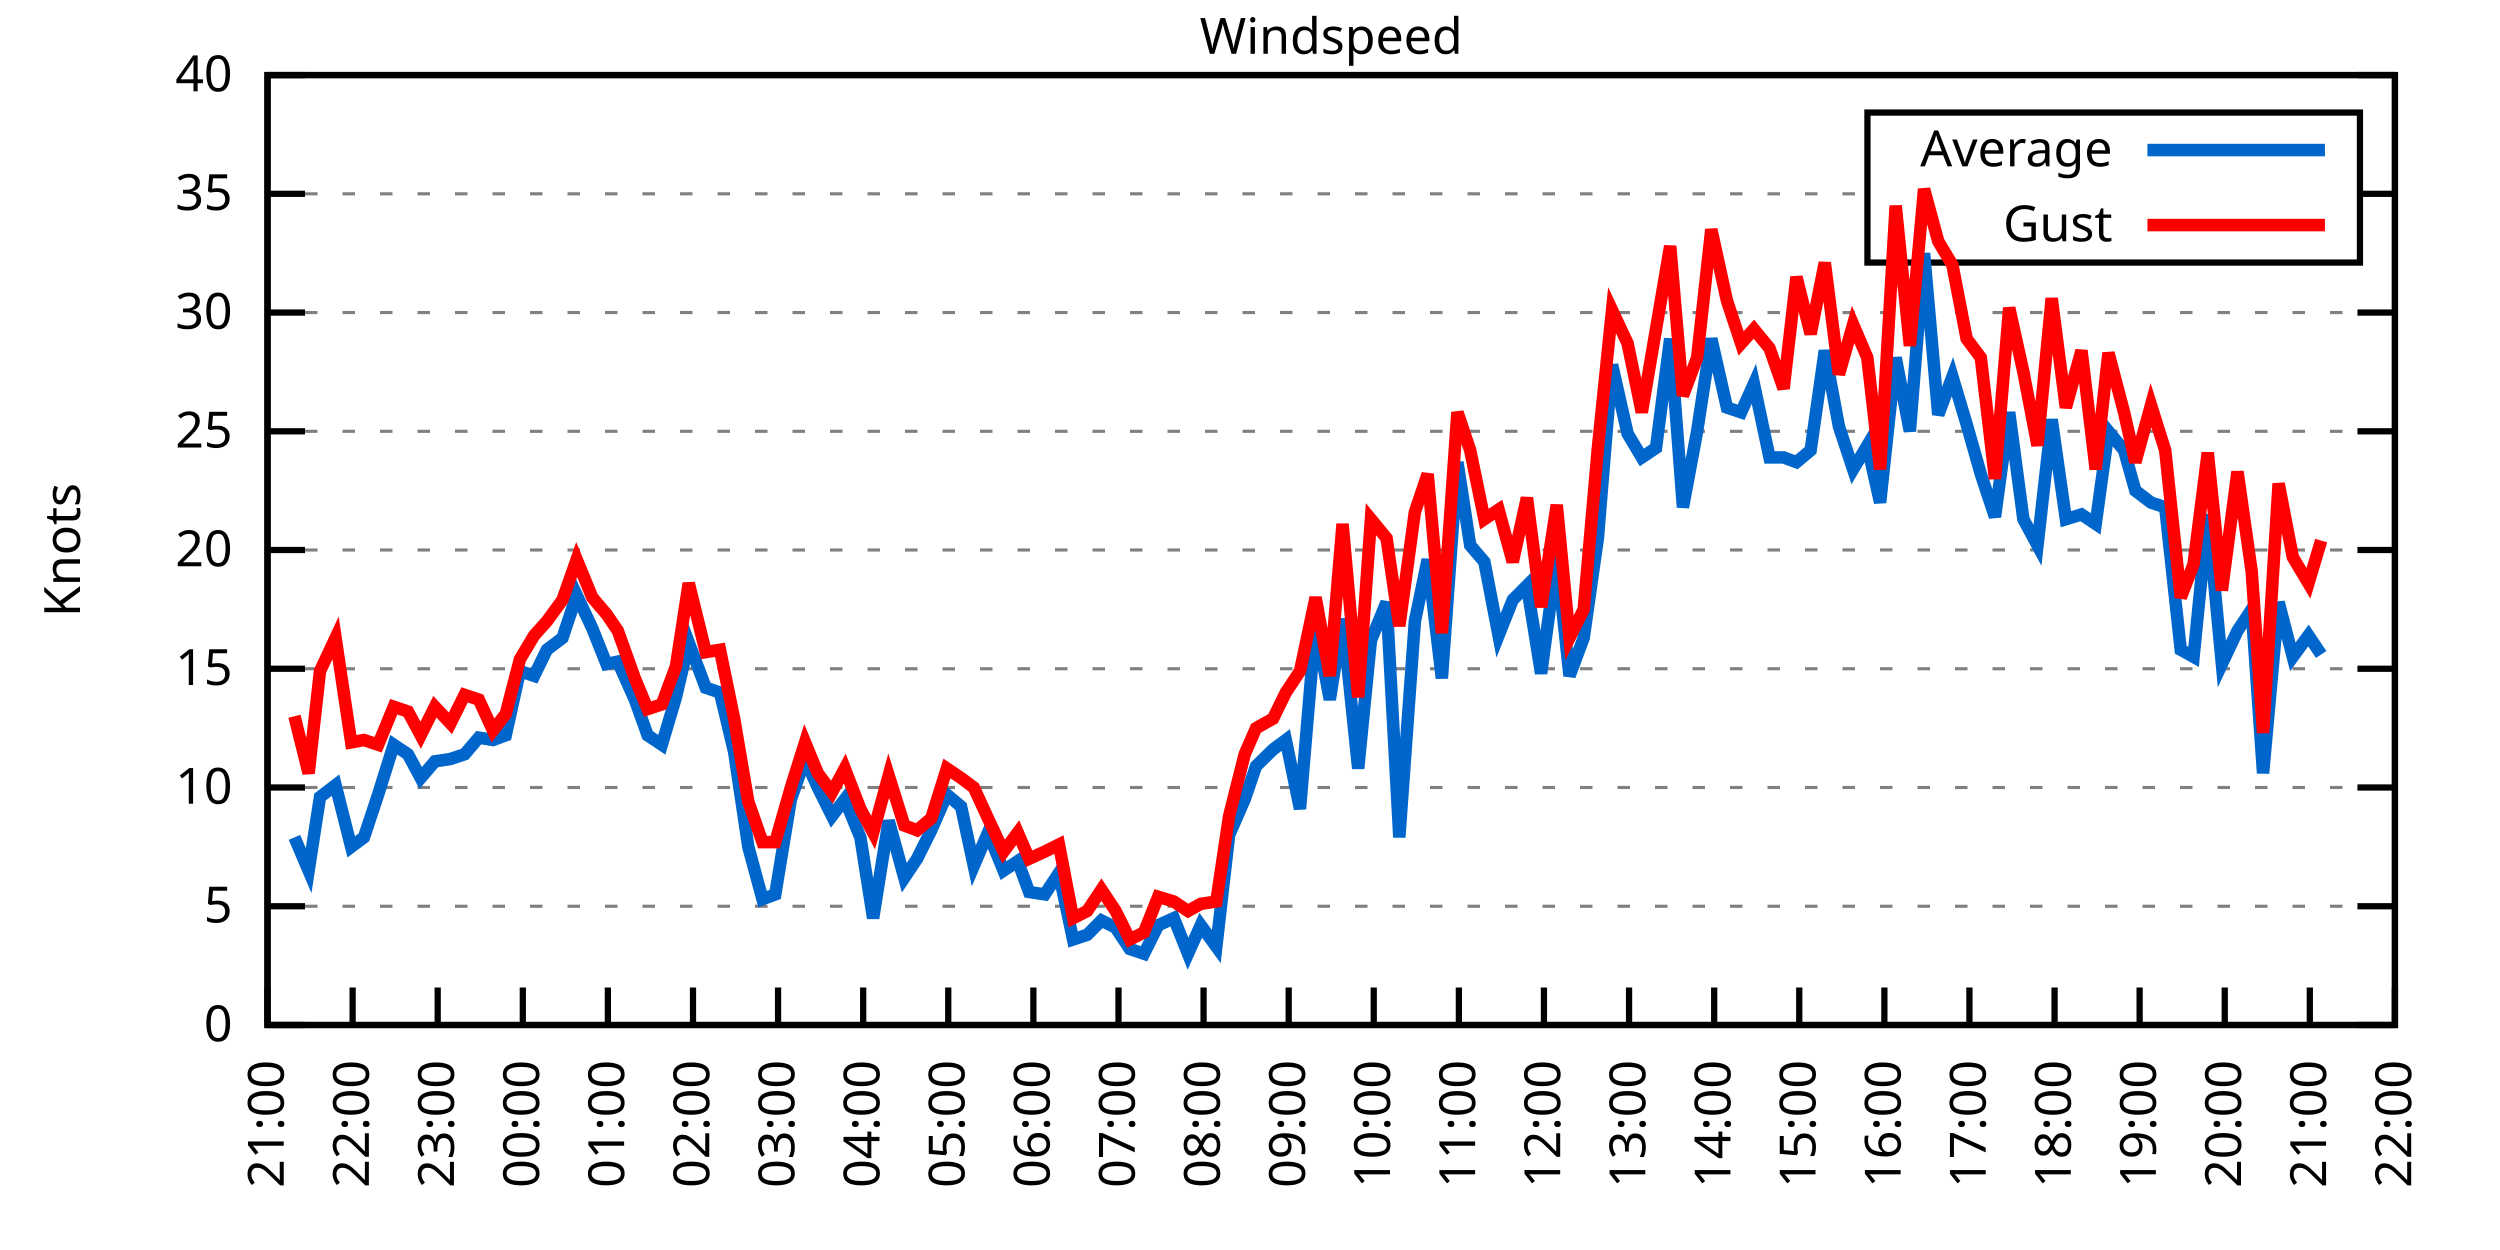
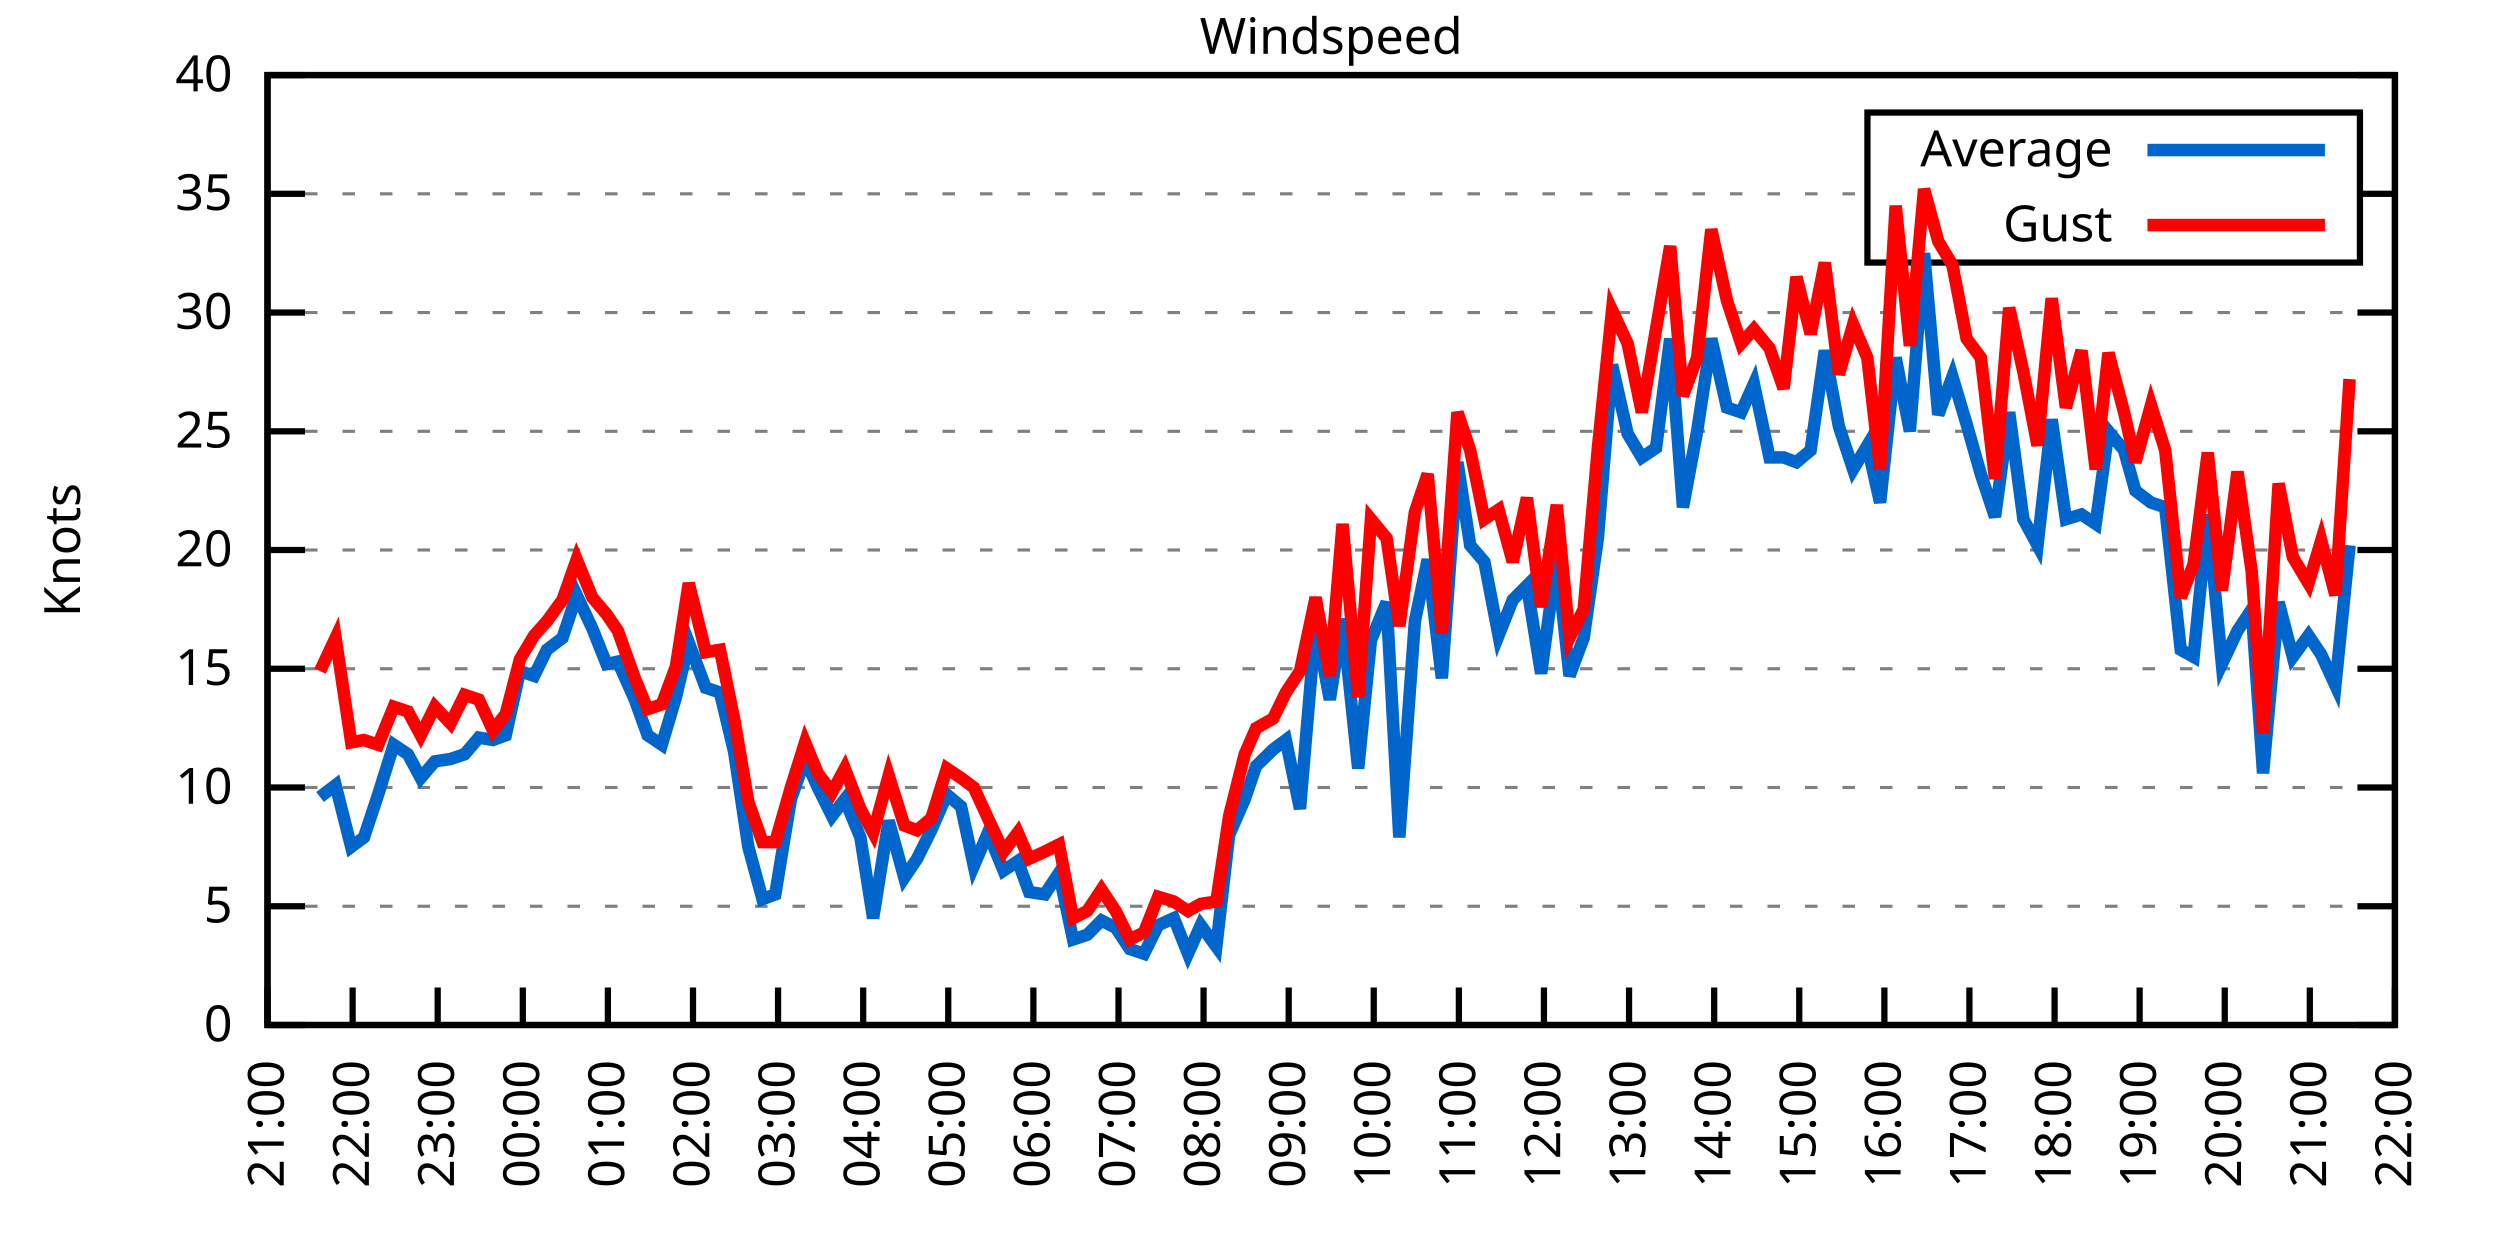
<svg xmlns="http://www.w3.org/2000/svg" xmlns:xlink="http://www.w3.org/1999/xlink" width="400" height="200" viewBox="0 0 400 200">
  <g id="gnuplot_canvas">
    <rect x="0" y="0" width="400" height="200" fill="none" />
    <defs>
      <circle id="gpDot" r="0.5" stroke-width="0.5" stroke="currentColor" />
      <path id="gpPt0" stroke-width="0.333" stroke="currentColor" d="M-1,0 h2 M0,-1 v2" />
      <path id="gpPt1" stroke-width="0.333" stroke="currentColor" d="M-1,-1 L1,1 M1,-1 L-1,1" />
      <path id="gpPt2" stroke-width="0.333" stroke="currentColor" d="M-1,0 L1,0 M0,-1 L0,1 M-1,-1 L1,1 M-1,1 L1,-1" />
      <rect id="gpPt3" stroke-width="0.333" stroke="currentColor" x="-1" y="-1" width="2" height="2" />
      <rect id="gpPt4" stroke-width="0.333" stroke="currentColor" fill="currentColor" x="-1" y="-1" width="2" height="2" />
      <circle id="gpPt5" stroke-width="0.333" stroke="currentColor" cx="0" cy="0" r="1" />
      <use xlink:href="#gpPt5" id="gpPt6" fill="currentColor" stroke="none" />
      <path id="gpPt7" stroke-width="0.333" stroke="currentColor" d="M0,-1.33 L-1.33,0.67 L1.33,0.67 z" />
      <use xlink:href="#gpPt7" id="gpPt8" fill="currentColor" stroke="none" />
      <use xlink:href="#gpPt7" id="gpPt9" stroke="currentColor" transform="rotate(180)" />
      <use xlink:href="#gpPt9" id="gpPt10" fill="currentColor" stroke="none" />
      <use xlink:href="#gpPt3" id="gpPt11" stroke="currentColor" transform="rotate(45)" />
      <use xlink:href="#gpPt11" id="gpPt12" fill="currentColor" stroke="none" />
      <path id="gpPt13" stroke-width="0.333" stroke="currentColor" d="M0,1.330 L1.265,0.411 L0.782,-1.067 L-0.782,-1.076 L-1.265,0.411 z" />
      <use xlink:href="#gpPt13" id="gpPt14" fill="currentColor" stroke="none" />
      <filter id="textbox" filterUnits="objectBoundingBox" x="0" y="0" height="1" width="1">
        <feFlood flood-color="white" flood-opacity="1" result="bgnd" />
        <feComposite in="SourceGraphic" in2="bgnd" operator="atop" />
      </filter>
      <filter id="greybox" filterUnits="objectBoundingBox" x="0" y="0" height="1" width="1">
        <feFlood flood-color="lightgrey" flood-opacity="1" result="grey" />
        <feComposite in="SourceGraphic" in2="grey" operator="atop" />
      </filter>
    </defs>
    <g fill="none" color="white" stroke="currentColor" stroke-width="1.00" stroke-linecap="butt" stroke-linejoin="miter">
</g>
    <g fill="none" color="black" stroke="currentColor" stroke-width="1.00" stroke-linecap="butt" stroke-linejoin="miter">
      <g stroke="none" shape-rendering="crispEdges">
        <polygon fill="rgb(255, 255, 255)" points="42.80,164.00 383.18,164.00 383.18,12.02 42.80,12.02 " />
      </g>
    </g>
    <g fill="none" color="black" stroke="currentColor" stroke-width="1.00" stroke-linecap="butt" stroke-linejoin="miter">
</g>
    <g fill="none" color="black" stroke="black" stroke-width="0.50" stroke-linecap="butt" stroke-linejoin="miter">
</g>
    <g fill="none" color="gray" stroke="currentColor" stroke-width="0.50" stroke-linecap="butt" stroke-linejoin="miter">
      <path stroke="gray" stroke-dasharray="2,4" class="gridline" d="M42.80,164.00 L383.19,164.00  " />
    </g>
    <g fill="none" color="gray" stroke="gray" stroke-width="1.00" stroke-linecap="butt" stroke-linejoin="miter">
</g>
    <g fill="none" color="black" stroke="currentColor" stroke-width="1.00" stroke-linecap="butt" stroke-linejoin="miter">
      <path stroke="black" d="M42.80,164.00 L48.80,164.00 M383.19,164.00 L377.19,164.00  " />
      <g transform="translate(37.20,166.60)" stroke="none" fill="black" font-family="Sans" font-size="8.00" text-anchor="end">
        <text>
          <tspan font-family="Sans"> 0</tspan>
        </text>
      </g>
    </g>
    <g fill="none" color="black" stroke="currentColor" stroke-width="1.00" stroke-linecap="butt" stroke-linejoin="miter">
</g>
    <g fill="none" color="black" stroke="black" stroke-width="0.50" stroke-linecap="butt" stroke-linejoin="miter">
</g>
    <g fill="none" color="gray" stroke="currentColor" stroke-width="0.50" stroke-linecap="butt" stroke-linejoin="miter">
      <path stroke="gray" stroke-dasharray="2,4" class="gridline" d="M42.80,145.00 L383.19,145.00  " />
    </g>
    <g fill="none" color="gray" stroke="gray" stroke-width="1.00" stroke-linecap="butt" stroke-linejoin="miter">
</g>
    <g fill="none" color="black" stroke="currentColor" stroke-width="1.00" stroke-linecap="butt" stroke-linejoin="miter">
      <path stroke="black" d="M42.80,145.00 L48.80,145.00 M383.19,145.00 L377.19,145.00  " />
      <g transform="translate(37.20,147.60)" stroke="none" fill="black" font-family="Sans" font-size="8.00" text-anchor="end">
        <text>
          <tspan font-family="Sans"> 5</tspan>
        </text>
      </g>
    </g>
    <g fill="none" color="black" stroke="currentColor" stroke-width="1.00" stroke-linecap="butt" stroke-linejoin="miter">
</g>
    <g fill="none" color="black" stroke="black" stroke-width="0.50" stroke-linecap="butt" stroke-linejoin="miter">
</g>
    <g fill="none" color="gray" stroke="currentColor" stroke-width="0.50" stroke-linecap="butt" stroke-linejoin="miter">
      <path stroke="gray" stroke-dasharray="2,4" class="gridline" d="M42.80,126.00 L383.19,126.00  " />
    </g>
    <g fill="none" color="gray" stroke="gray" stroke-width="1.00" stroke-linecap="butt" stroke-linejoin="miter">
</g>
    <g fill="none" color="black" stroke="currentColor" stroke-width="1.00" stroke-linecap="butt" stroke-linejoin="miter">
      <path stroke="black" d="M42.80,126.00 L48.80,126.00 M383.19,126.00 L377.19,126.00  " />
      <g transform="translate(37.20,128.60)" stroke="none" fill="black" font-family="Sans" font-size="8.00" text-anchor="end">
        <text>
          <tspan font-family="Sans"> 10</tspan>
        </text>
      </g>
    </g>
    <g fill="none" color="black" stroke="currentColor" stroke-width="1.00" stroke-linecap="butt" stroke-linejoin="miter">
</g>
    <g fill="none" color="black" stroke="black" stroke-width="0.50" stroke-linecap="butt" stroke-linejoin="miter">
</g>
    <g fill="none" color="gray" stroke="currentColor" stroke-width="0.50" stroke-linecap="butt" stroke-linejoin="miter">
      <path stroke="gray" stroke-dasharray="2,4" class="gridline" d="M42.80,107.00 L383.19,107.00  " />
    </g>
    <g fill="none" color="gray" stroke="gray" stroke-width="1.00" stroke-linecap="butt" stroke-linejoin="miter">
</g>
    <g fill="none" color="black" stroke="currentColor" stroke-width="1.00" stroke-linecap="butt" stroke-linejoin="miter">
      <path stroke="black" d="M42.80,107.00 L48.80,107.00 M383.19,107.00 L377.19,107.00  " />
      <g transform="translate(37.20,109.60)" stroke="none" fill="black" font-family="Sans" font-size="8.00" text-anchor="end">
        <text>
          <tspan font-family="Sans"> 15</tspan>
        </text>
      </g>
    </g>
    <g fill="none" color="black" stroke="currentColor" stroke-width="1.00" stroke-linecap="butt" stroke-linejoin="miter">
</g>
    <g fill="none" color="black" stroke="black" stroke-width="0.50" stroke-linecap="butt" stroke-linejoin="miter">
</g>
    <g fill="none" color="gray" stroke="currentColor" stroke-width="0.50" stroke-linecap="butt" stroke-linejoin="miter">
      <path stroke="gray" stroke-dasharray="2,4" class="gridline" d="M42.80,88.00 L383.19,88.00  " />
    </g>
    <g fill="none" color="gray" stroke="gray" stroke-width="1.00" stroke-linecap="butt" stroke-linejoin="miter">
</g>
    <g fill="none" color="black" stroke="currentColor" stroke-width="1.00" stroke-linecap="butt" stroke-linejoin="miter">
      <path stroke="black" d="M42.80,88.00 L48.80,88.00 M383.19,88.00 L377.19,88.00  " />
      <g transform="translate(37.20,90.60)" stroke="none" fill="black" font-family="Sans" font-size="8.00" text-anchor="end">
        <text>
          <tspan font-family="Sans"> 20</tspan>
        </text>
      </g>
    </g>
    <g fill="none" color="black" stroke="currentColor" stroke-width="1.00" stroke-linecap="butt" stroke-linejoin="miter">
</g>
    <g fill="none" color="black" stroke="black" stroke-width="0.50" stroke-linecap="butt" stroke-linejoin="miter">
</g>
    <g fill="none" color="gray" stroke="currentColor" stroke-width="0.50" stroke-linecap="butt" stroke-linejoin="miter">
      <path stroke="gray" stroke-dasharray="2,4" class="gridline" d="M42.80,69.01 L383.19,69.01  " />
    </g>
    <g fill="none" color="gray" stroke="gray" stroke-width="1.00" stroke-linecap="butt" stroke-linejoin="miter">
</g>
    <g fill="none" color="black" stroke="currentColor" stroke-width="1.00" stroke-linecap="butt" stroke-linejoin="miter">
      <path stroke="black" d="M42.80,69.01 L48.80,69.01 M383.19,69.01 L377.19,69.01  " />
      <g transform="translate(37.20,71.61)" stroke="none" fill="black" font-family="Sans" font-size="8.00" text-anchor="end">
        <text>
          <tspan font-family="Sans"> 25</tspan>
        </text>
      </g>
    </g>
    <g fill="none" color="black" stroke="currentColor" stroke-width="1.00" stroke-linecap="butt" stroke-linejoin="miter">
</g>
    <g fill="none" color="black" stroke="black" stroke-width="0.50" stroke-linecap="butt" stroke-linejoin="miter">
</g>
    <g fill="none" color="gray" stroke="currentColor" stroke-width="0.50" stroke-linecap="butt" stroke-linejoin="miter">
      <path stroke="gray" stroke-dasharray="2,4" class="gridline" d="M42.80,50.01 L383.19,50.01  " />
    </g>
    <g fill="none" color="gray" stroke="gray" stroke-width="1.00" stroke-linecap="butt" stroke-linejoin="miter">
</g>
    <g fill="none" color="black" stroke="currentColor" stroke-width="1.00" stroke-linecap="butt" stroke-linejoin="miter">
      <path stroke="black" d="M42.80,50.01 L48.80,50.01 M383.19,50.01 L377.19,50.01  " />
      <g transform="translate(37.20,52.61)" stroke="none" fill="black" font-family="Sans" font-size="8.00" text-anchor="end">
        <text>
          <tspan font-family="Sans"> 30</tspan>
        </text>
      </g>
    </g>
    <g fill="none" color="black" stroke="currentColor" stroke-width="1.00" stroke-linecap="butt" stroke-linejoin="miter">
</g>
    <g fill="none" color="black" stroke="black" stroke-width="0.50" stroke-linecap="butt" stroke-linejoin="miter">
</g>
    <g fill="none" color="gray" stroke="currentColor" stroke-width="0.50" stroke-linecap="butt" stroke-linejoin="miter">
      <path stroke="gray" stroke-dasharray="2,4" class="gridline" d="M42.80,31.01 L298.79,31.01 M377.59,31.01 L383.19,31.01  " />
    </g>
    <g fill="none" color="gray" stroke="gray" stroke-width="1.00" stroke-linecap="butt" stroke-linejoin="miter">
</g>
    <g fill="none" color="black" stroke="currentColor" stroke-width="1.00" stroke-linecap="butt" stroke-linejoin="miter">
      <path stroke="black" d="M42.80,31.01 L48.80,31.01 M383.19,31.01 L377.19,31.01  " />
      <g transform="translate(37.20,33.61)" stroke="none" fill="black" font-family="Sans" font-size="8.00" text-anchor="end">
        <text>
          <tspan font-family="Sans"> 35</tspan>
        </text>
      </g>
    </g>
    <g fill="none" color="black" stroke="currentColor" stroke-width="1.00" stroke-linecap="butt" stroke-linejoin="miter">
</g>
    <g fill="none" color="black" stroke="black" stroke-width="0.50" stroke-linecap="butt" stroke-linejoin="miter">
</g>
    <g fill="none" color="gray" stroke="currentColor" stroke-width="0.50" stroke-linecap="butt" stroke-linejoin="miter">
      <path stroke="gray" stroke-dasharray="2,4" class="gridline" d="M42.80,12.01 L383.19,12.01  " />
    </g>
    <g fill="none" color="gray" stroke="gray" stroke-width="1.00" stroke-linecap="butt" stroke-linejoin="miter">
</g>
    <g fill="none" color="black" stroke="currentColor" stroke-width="1.00" stroke-linecap="butt" stroke-linejoin="miter">
      <path stroke="black" d="M42.80,12.01 L48.80,12.01 M383.19,12.01 L377.19,12.01  " />
      <g transform="translate(37.20,14.61)" stroke="none" fill="black" font-family="Sans" font-size="8.00" text-anchor="end">
        <text>
          <tspan font-family="Sans"> 40</tspan>
        </text>
      </g>
    </g>
    <g fill="none" color="black" stroke="currentColor" stroke-width="1.00" stroke-linecap="butt" stroke-linejoin="miter">
      <path stroke="black" d="M42.80,164.00 L42.80,158.00  " />
      <g transform="translate(45.40,169.60) rotate(270.00)" stroke="none" fill="black" font-family="Sans" font-size="8.00" text-anchor="end">
        <text>
          <tspan font-family="Sans">21:00</tspan>
        </text>
      </g>
    </g>
    <g fill="none" color="black" stroke="currentColor" stroke-width="1.00" stroke-linecap="butt" stroke-linejoin="miter">
      <path stroke="black" d="M56.42,164.00 L56.42,158.00  " />
      <g transform="translate(59.02,169.60) rotate(270.00)" stroke="none" fill="black" font-family="Sans" font-size="8.00" text-anchor="end">
        <text>
          <tspan font-family="Sans">22:00</tspan>
        </text>
      </g>
    </g>
    <g fill="none" color="black" stroke="currentColor" stroke-width="1.00" stroke-linecap="butt" stroke-linejoin="miter">
      <path stroke="black" d="M70.03,164.00 L70.03,158.00  " />
      <g transform="translate(72.63,169.60) rotate(270.00)" stroke="none" fill="black" font-family="Sans" font-size="8.00" text-anchor="end">
        <text>
          <tspan font-family="Sans">23:00</tspan>
        </text>
      </g>
    </g>
    <g fill="none" color="black" stroke="currentColor" stroke-width="1.00" stroke-linecap="butt" stroke-linejoin="miter">
      <path stroke="black" d="M83.65,164.00 L83.65,158.00  " />
      <g transform="translate(86.25,169.60) rotate(270.00)" stroke="none" fill="black" font-family="Sans" font-size="8.00" text-anchor="end">
        <text>
          <tspan font-family="Sans">00:00</tspan>
        </text>
      </g>
    </g>
    <g fill="none" color="black" stroke="currentColor" stroke-width="1.00" stroke-linecap="butt" stroke-linejoin="miter">
      <path stroke="black" d="M97.26,164.00 L97.26,158.00  " />
      <g transform="translate(99.86,169.60) rotate(270.00)" stroke="none" fill="black" font-family="Sans" font-size="8.00" text-anchor="end">
        <text>
          <tspan font-family="Sans">01:00</tspan>
        </text>
      </g>
    </g>
    <g fill="none" color="black" stroke="currentColor" stroke-width="1.00" stroke-linecap="butt" stroke-linejoin="miter">
      <path stroke="black" d="M110.88,164.00 L110.88,158.00  " />
      <g transform="translate(113.48,169.60) rotate(270.00)" stroke="none" fill="black" font-family="Sans" font-size="8.00" text-anchor="end">
        <text>
          <tspan font-family="Sans">02:00</tspan>
        </text>
      </g>
    </g>
    <g fill="none" color="black" stroke="currentColor" stroke-width="1.00" stroke-linecap="butt" stroke-linejoin="miter">
      <path stroke="black" d="M124.49,164.00 L124.49,158.00  " />
      <g transform="translate(127.09,169.60) rotate(270.00)" stroke="none" fill="black" font-family="Sans" font-size="8.00" text-anchor="end">
        <text>
          <tspan font-family="Sans">03:00</tspan>
        </text>
      </g>
    </g>
    <g fill="none" color="black" stroke="currentColor" stroke-width="1.00" stroke-linecap="butt" stroke-linejoin="miter">
      <path stroke="black" d="M138.11,164.00 L138.11,158.00  " />
      <g transform="translate(140.71,169.60) rotate(270.00)" stroke="none" fill="black" font-family="Sans" font-size="8.00" text-anchor="end">
        <text>
          <tspan font-family="Sans">04:00</tspan>
        </text>
      </g>
    </g>
    <g fill="none" color="black" stroke="currentColor" stroke-width="1.00" stroke-linecap="butt" stroke-linejoin="miter">
      <path stroke="black" d="M151.72,164.00 L151.72,158.00  " />
      <g transform="translate(154.32,169.60) rotate(270.00)" stroke="none" fill="black" font-family="Sans" font-size="8.00" text-anchor="end">
        <text>
          <tspan font-family="Sans">05:00</tspan>
        </text>
      </g>
    </g>
    <g fill="none" color="black" stroke="currentColor" stroke-width="1.00" stroke-linecap="butt" stroke-linejoin="miter">
      <path stroke="black" d="M165.34,164.00 L165.34,158.00  " />
      <g transform="translate(167.94,169.60) rotate(270.00)" stroke="none" fill="black" font-family="Sans" font-size="8.00" text-anchor="end">
        <text>
          <tspan font-family="Sans">06:00</tspan>
        </text>
      </g>
    </g>
    <g fill="none" color="black" stroke="currentColor" stroke-width="1.00" stroke-linecap="butt" stroke-linejoin="miter">
      <path stroke="black" d="M178.96,164.00 L178.96,158.00  " />
      <g transform="translate(181.56,169.60) rotate(270.00)" stroke="none" fill="black" font-family="Sans" font-size="8.00" text-anchor="end">
        <text>
          <tspan font-family="Sans">07:00</tspan>
        </text>
      </g>
    </g>
    <g fill="none" color="black" stroke="currentColor" stroke-width="1.00" stroke-linecap="butt" stroke-linejoin="miter">
      <path stroke="black" d="M192.57,164.00 L192.57,158.00  " />
      <g transform="translate(195.17,169.60) rotate(270.00)" stroke="none" fill="black" font-family="Sans" font-size="8.00" text-anchor="end">
        <text>
          <tspan font-family="Sans">08:00</tspan>
        </text>
      </g>
    </g>
    <g fill="none" color="black" stroke="currentColor" stroke-width="1.00" stroke-linecap="butt" stroke-linejoin="miter">
      <path stroke="black" d="M206.19,164.00 L206.19,158.00  " />
      <g transform="translate(208.79,169.60) rotate(270.00)" stroke="none" fill="black" font-family="Sans" font-size="8.00" text-anchor="end">
        <text>
          <tspan font-family="Sans">09:00</tspan>
        </text>
      </g>
    </g>
    <g fill="none" color="black" stroke="currentColor" stroke-width="1.00" stroke-linecap="butt" stroke-linejoin="miter">
      <path stroke="black" d="M219.80,164.00 L219.80,158.00  " />
      <g transform="translate(222.40,169.60) rotate(270.00)" stroke="none" fill="black" font-family="Sans" font-size="8.00" text-anchor="end">
        <text>
          <tspan font-family="Sans">10:00</tspan>
        </text>
      </g>
    </g>
    <g fill="none" color="black" stroke="currentColor" stroke-width="1.00" stroke-linecap="butt" stroke-linejoin="miter">
      <path stroke="black" d="M233.42,164.00 L233.42,158.00  " />
      <g transform="translate(236.02,169.60) rotate(270.00)" stroke="none" fill="black" font-family="Sans" font-size="8.00" text-anchor="end">
        <text>
          <tspan font-family="Sans">11:00</tspan>
        </text>
      </g>
    </g>
    <g fill="none" color="black" stroke="currentColor" stroke-width="1.00" stroke-linecap="butt" stroke-linejoin="miter">
      <path stroke="black" d="M247.03,164.00 L247.03,158.00  " />
      <g transform="translate(249.63,169.60) rotate(270.00)" stroke="none" fill="black" font-family="Sans" font-size="8.00" text-anchor="end">
        <text>
          <tspan font-family="Sans">12:00</tspan>
        </text>
      </g>
    </g>
    <g fill="none" color="black" stroke="currentColor" stroke-width="1.00" stroke-linecap="butt" stroke-linejoin="miter">
      <path stroke="black" d="M260.65,164.00 L260.65,158.00  " />
      <g transform="translate(263.25,169.60) rotate(270.00)" stroke="none" fill="black" font-family="Sans" font-size="8.00" text-anchor="end">
        <text>
          <tspan font-family="Sans">13:00</tspan>
        </text>
      </g>
    </g>
    <g fill="none" color="black" stroke="currentColor" stroke-width="1.00" stroke-linecap="butt" stroke-linejoin="miter">
      <path stroke="black" d="M274.27,164.00 L274.27,158.00  " />
      <g transform="translate(276.87,169.60) rotate(270.00)" stroke="none" fill="black" font-family="Sans" font-size="8.00" text-anchor="end">
        <text>
          <tspan font-family="Sans">14:00</tspan>
        </text>
      </g>
    </g>
    <g fill="none" color="black" stroke="currentColor" stroke-width="1.00" stroke-linecap="butt" stroke-linejoin="miter">
      <path stroke="black" d="M287.88,164.00 L287.88,158.00  " />
      <g transform="translate(290.48,169.60) rotate(270.00)" stroke="none" fill="black" font-family="Sans" font-size="8.00" text-anchor="end">
        <text>
          <tspan font-family="Sans">15:00</tspan>
        </text>
      </g>
    </g>
    <g fill="none" color="black" stroke="currentColor" stroke-width="1.00" stroke-linecap="butt" stroke-linejoin="miter">
      <path stroke="black" d="M301.50,164.00 L301.50,158.00  " />
      <g transform="translate(304.10,169.60) rotate(270.00)" stroke="none" fill="black" font-family="Sans" font-size="8.00" text-anchor="end">
        <text>
          <tspan font-family="Sans">16:00</tspan>
        </text>
      </g>
    </g>
    <g fill="none" color="black" stroke="currentColor" stroke-width="1.00" stroke-linecap="butt" stroke-linejoin="miter">
      <path stroke="black" d="M315.11,164.00 L315.11,158.00  " />
      <g transform="translate(317.71,169.60) rotate(270.00)" stroke="none" fill="black" font-family="Sans" font-size="8.00" text-anchor="end">
        <text>
          <tspan font-family="Sans">17:00</tspan>
        </text>
      </g>
    </g>
    <g fill="none" color="black" stroke="currentColor" stroke-width="1.00" stroke-linecap="butt" stroke-linejoin="miter">
      <path stroke="black" d="M328.73,164.00 L328.73,158.00  " />
      <g transform="translate(331.33,169.60) rotate(270.00)" stroke="none" fill="black" font-family="Sans" font-size="8.00" text-anchor="end">
        <text>
          <tspan font-family="Sans">18:00</tspan>
        </text>
      </g>
    </g>
    <g fill="none" color="black" stroke="currentColor" stroke-width="1.00" stroke-linecap="butt" stroke-linejoin="miter">
      <path stroke="black" d="M342.34,164.00 L342.34,158.00  " />
      <g transform="translate(344.94,169.60) rotate(270.00)" stroke="none" fill="black" font-family="Sans" font-size="8.00" text-anchor="end">
        <text>
          <tspan font-family="Sans">19:00</tspan>
        </text>
      </g>
    </g>
    <g fill="none" color="black" stroke="currentColor" stroke-width="1.00" stroke-linecap="butt" stroke-linejoin="miter">
      <path stroke="black" d="M355.96,164.00 L355.96,158.00  " />
      <g transform="translate(358.56,169.60) rotate(270.00)" stroke="none" fill="black" font-family="Sans" font-size="8.00" text-anchor="end">
        <text>
          <tspan font-family="Sans">20:00</tspan>
        </text>
      </g>
    </g>
    <g fill="none" color="black" stroke="currentColor" stroke-width="1.00" stroke-linecap="butt" stroke-linejoin="miter">
      <path stroke="black" d="M369.57,164.00 L369.57,158.00  " />
      <g transform="translate(372.17,169.60) rotate(270.00)" stroke="none" fill="black" font-family="Sans" font-size="8.00" text-anchor="end">
        <text>
          <tspan font-family="Sans">21:00</tspan>
        </text>
      </g>
    </g>
    <g fill="none" color="black" stroke="currentColor" stroke-width="1.00" stroke-linecap="butt" stroke-linejoin="miter">
      <path stroke="black" d="M383.19,164.00 L383.19,158.00  " />
      <g transform="translate(385.79,169.60) rotate(270.00)" stroke="none" fill="black" font-family="Sans" font-size="8.00" text-anchor="end">
        <text>
          <tspan font-family="Sans">22:00</tspan>
        </text>
      </g>
    </g>
    <g fill="none" color="black" stroke="currentColor" stroke-width="1.00" stroke-linecap="butt" stroke-linejoin="miter">
</g>
    <g fill="none" color="black" stroke="currentColor" stroke-width="1.00" stroke-linecap="butt" stroke-linejoin="miter">
      <path stroke="black" d="M42.80,12.01 L42.80,164.00 L383.19,164.00 L383.19,12.01 L42.80,12.01 Z  " />
    </g>
    <g fill="none" color="black" stroke="currentColor" stroke-width="1.00" stroke-linecap="butt" stroke-linejoin="miter">
</g>
    <g fill="none" color="black" stroke="currentColor" stroke-width="1.00" stroke-linecap="butt" stroke-linejoin="miter">
      <path stroke="black" d="M298.79,42.01 L298.79,18.01 L377.59,18.01 L377.59,42.01 L298.79,42.01 Z  " />
    </g>
    <g id="Windspeed_plot_1">
      <g fill="none" color="white" stroke="black" stroke-width="2.00" stroke-linecap="butt" stroke-linejoin="miter">
</g>
      <g fill="none" color="black" stroke="currentColor" stroke-width="2.00" stroke-linecap="butt" stroke-linejoin="miter">
        <g transform="translate(337.99,26.61)" stroke="none" fill="black" font-family="Sans" font-size="8.00" text-anchor="end">
          <text>
            <tspan font-family="Sans">Average</tspan>
          </text>
        </g>
      </g>
      <g fill="none" color="black" stroke="currentColor" stroke-width="2.00" stroke-linecap="butt" stroke-linejoin="miter">
-         <path stroke="rgb(  0, 102, 204)" d="M343.59,24.01 L371.99,24.01 M47.11,133.98 L49.38,139.30 L51.20,127.52 L53.69,125.62 L56.19,135.50 L58.23,133.98   L60.50,127.14 L63.00,119.16 L65.27,120.68 L67.31,124.48 L69.58,121.82 L72.07,121.44 L74.34,120.68 L76.61,118.02   L78.88,118.40 L80.92,117.64 L83.19,107.38 L85.46,108.14 L87.50,103.96 L90.00,102.06 L92.27,95.22 L94.77,100.54   L97.04,106.24 L98.85,105.86 L101.57,111.94 L103.62,117.64 L105.89,119.16 L108.15,111.56 L110.20,102.82 L112.92,110.04   L115.19,110.80 L117.46,120.30 L119.73,135.50 L122.00,143.86 L124.04,143.10 L126.54,127.90 L128.81,121.44 L130.85,126.00   L133.12,130.56 L135.16,127.90 L137.66,133.98 L139.70,146.90 L142.19,131.32 L144.69,140.44 L146.73,137.40 L149.00,132.84   L151.50,127.14 L153.77,129.04 L155.81,138.54 L158.08,133.22 L160.57,139.30 L162.84,137.78 L164.66,142.72 L167.16,143.10   L169.43,139.68 L171.69,150.32 L173.96,149.56 L176.23,147.28 L178.50,148.42 L180.77,151.84 L183.04,152.60 L185.31,148.04   L187.81,146.90 L190.08,152.60 L192.12,148.04 L194.61,151.46 L196.66,133.60 L199.15,127.90 L200.97,122.58 L203.69,119.92   L205.73,118.40 L208.00,129.42 L210.50,99.78 L212.77,111.94 L214.81,99.02 L217.31,122.96 L219.35,102.44 L221.85,96.36   L223.89,133.98 L226.38,99.40 L228.43,89.52 L230.70,108.52 L233.19,73.95 L235.23,87.25 L237.50,89.90 L239.77,101.68   L242.04,95.98 L244.31,93.70 L246.58,107.76 L249.08,89.14 L251.12,108.14 L253.39,102.06 L255.66,86.11 L257.93,58.37   L260.42,69.39 L262.69,73.19 L264.96,71.67 L267.23,54.19 L269.27,81.17 L271.54,69.01 L273.81,54.19 L276.31,65.21   L278.58,65.97 L280.62,61.41 L283.12,73.19 L285.38,73.19 L287.43,73.95 L289.70,72.05 L291.97,56.09 L294.23,68.25   L296.50,75.09 L298.77,71.29 L300.82,80.41 L303.31,57.23 L305.58,69.01 L307.85,40.51 L310.12,66.35 L312.39,60.27   L314.66,67.87 L316.93,75.85 L319.20,82.69 L321.47,65.97 L323.74,83.07 L326.00,87.25 L328.27,67.11 L330.54,83.07   L333.04,82.31 L335.31,83.83 L337.35,69.01 L339.85,72.05 L341.66,78.51 L344.16,80.41 L346.43,81.17 L348.92,103.96   L350.97,105.10 L353.24,82.31 L355.50,106.24 L358.00,100.92 L360.27,97.50 L362.09,123.72 L364.58,96.36 L366.85,105.10   L369.35,101.68 L371.39,104.72  " />
+         <path stroke="rgb(  0, 102, 204)" d="M343.59,24.01 L371.99,24.01 M51.20,127.52 L53.69,125.62 L56.19,135.50 L58.23,133.98 L60.50,127.14 L63.00,119.16   L65.27,120.68 L67.31,124.48 L69.58,121.82 L72.07,121.44 L74.34,120.68 L76.61,118.02 L78.88,118.40 L80.92,117.64   L83.19,107.38 L85.46,108.14 L87.50,103.96 L90.00,102.06 L92.27,95.22 L94.77,100.54 L97.04,106.24 L98.85,105.86   L101.57,111.94 L103.62,117.64 L105.89,119.16 L108.15,111.56 L110.20,102.82 L112.92,110.04 L115.19,110.80 L117.46,120.30   L119.73,135.50 L122.00,143.86 L124.04,143.10 L126.54,127.90 L128.81,121.44 L130.85,126.00 L133.12,130.56 L135.16,127.90   L137.66,133.98 L139.70,146.90 L142.19,131.32 L144.69,140.44 L146.73,137.40 L149.00,132.84 L151.50,127.14 L153.77,129.04   L155.81,138.54 L158.08,133.22 L160.57,139.30 L162.84,137.78 L164.66,142.72 L167.16,143.10 L169.43,139.68 L171.69,150.32   L173.96,149.56 L176.23,147.28 L178.50,148.42 L180.77,151.84 L183.04,152.60 L185.31,148.04 L187.81,146.90 L190.08,152.60   L192.12,148.04 L194.61,151.46 L196.66,133.60 L199.15,127.90 L200.97,122.58 L203.69,119.92 L205.73,118.40 L208.00,129.42   L210.50,99.78 L212.77,111.94 L214.81,99.02 L217.31,122.96 L219.35,102.44 L221.85,96.36 L223.89,133.98 L226.38,99.40   L228.43,89.52 L230.70,108.52 L233.19,73.95 L235.23,87.25 L237.50,89.90 L239.77,101.68 L242.04,95.98 L244.31,93.70   L246.58,107.76 L249.08,89.14 L251.12,108.14 L253.39,102.06 L255.66,86.11 L257.93,58.37 L260.42,69.39 L262.69,73.19   L264.96,71.67 L267.23,54.19 L269.27,81.17 L271.54,69.01 L273.81,54.19 L276.31,65.21 L278.58,65.97 L280.62,61.41   L283.12,73.19 L285.38,73.19 L287.43,73.95 L289.70,72.05 L291.97,56.09 L294.23,68.25 L296.50,75.09 L298.77,71.29   L300.82,80.41 L303.31,57.23 L305.58,69.01 L307.85,40.51 L310.12,66.35 L312.39,60.27 L314.66,67.87 L316.93,75.85   L319.20,82.69 L321.47,65.97 L323.74,83.07 L326.00,87.25 L328.27,67.11 L330.54,83.07 L333.04,82.31 L335.31,83.83   L337.35,69.01 L339.85,72.05 L341.66,78.51 L344.16,80.41 L346.43,81.17 L348.92,103.96 L350.97,105.10 L353.24,82.31   L355.50,106.24 L358.00,100.92 L360.27,97.50 L362.09,123.72 L364.58,96.36 L366.85,105.10 L369.35,101.68 L371.39,104.72   L373.66,109.66 L375.93,87.25  " />
      </g>
    </g>
    <g id="Windspeed_plot_2">
      <g fill="none" color="black" stroke="currentColor" stroke-width="2.00" stroke-linecap="butt" stroke-linejoin="miter">
        <g transform="translate(337.99,38.61)" stroke="none" fill="black" font-family="Sans" font-size="8.00" text-anchor="end">
          <text>
            <tspan font-family="Sans">Gust</tspan>
          </text>
        </g>
      </g>
      <g fill="none" color="black" stroke="currentColor" stroke-width="2.00" stroke-linecap="butt" stroke-linejoin="miter">
-         <path stroke="rgb(255,   0,   0)" d="M343.59,36.01 L371.99,36.01 M47.11,114.60 L49.38,123.72 L51.20,107.38 L53.69,102.06 L56.19,118.78 L58.23,118.40   L60.50,119.16 L63.00,113.08 L65.27,113.84 L67.31,117.64 L69.58,113.08 L72.07,115.74 L74.34,111.18 L76.61,111.94   L78.88,116.88 L80.92,114.22 L83.19,105.48 L85.46,101.68 L87.50,99.40 L90.00,95.98 L92.27,89.52 L94.77,95.60   L97.04,98.26 L98.85,100.92 L101.57,108.52 L103.62,113.46 L105.89,112.70 L108.15,106.62 L110.20,93.32 L112.92,104.34   L115.19,103.96 L117.46,114.98 L119.73,128.28 L122.00,134.74 L124.04,134.74 L126.54,126.00 L128.81,118.78 L130.85,123.72   L133.12,126.76 L135.16,122.96 L137.66,129.42 L139.70,133.22 L142.19,124.10 L144.69,132.08 L146.73,132.84 L149.00,130.94   L151.50,122.96 L153.77,124.48 L155.81,126.00 L158.08,130.94 L160.57,136.26 L162.84,133.22 L164.66,137.40 L167.16,136.26   L169.43,135.12 L171.69,146.90 L173.96,145.76 L176.23,142.34 L178.50,145.76 L180.77,150.32 L183.04,149.18 L185.31,143.48   L187.81,144.24 L190.08,145.76 L192.12,144.62 L194.61,144.24 L196.66,130.56 L199.15,120.68 L200.97,116.50 L203.69,114.98   L205.73,110.80 L208.00,107.38 L210.50,95.60 L212.77,108.14 L214.81,83.83 L217.31,111.56 L219.35,83.07 L221.85,86.11   L223.89,100.16 L226.38,81.93 L228.43,75.85 L230.70,101.30 L233.19,65.97 L235.23,72.05 L237.50,83.07 L239.77,81.55   L242.04,89.90 L244.31,79.65 L246.58,97.12 L249.08,80.79 L251.12,102.06 L253.39,97.50 L255.66,71.67 L257.93,49.63   L260.42,54.95 L262.69,65.97 L264.96,52.67 L267.23,39.37 L269.27,63.31 L271.54,57.23 L273.81,36.71 L276.31,48.11   L278.58,54.95 L280.62,52.67 L283.12,55.71 L285.38,62.17 L287.43,44.31 L289.70,53.43 L291.97,42.03 L294.23,59.89   L296.50,51.91 L298.77,57.23 L300.82,75.09 L303.31,32.91 L305.58,55.33 L307.85,30.25 L310.12,38.61 L312.39,42.41   L314.66,54.19 L316.93,57.23 L319.20,76.61 L321.47,49.25 L323.74,59.51 L326.00,71.29 L328.27,47.73 L330.54,65.21   L333.04,56.09 L335.31,75.09 L337.35,56.47 L339.85,65.97 L341.66,73.95 L344.16,64.83 L346.43,72.05 L348.92,95.60   L350.97,90.28 L353.24,72.43 L355.50,94.46 L358.00,75.47 L360.27,91.42 L362.09,117.26 L364.58,77.37 L366.85,89.14   L369.35,93.32 L371.39,86.49  " />
+         <path stroke="rgb(255,   0,   0)" d="M343.59,36.01 L371.99,36.01 M51.20,107.38 L53.69,102.06 L56.19,118.78 L58.23,118.40 L60.50,119.16 L63.00,113.08   L65.27,113.84 L67.31,117.64 L69.58,113.08 L72.07,115.74 L74.34,111.18 L76.61,111.94 L78.88,116.88 L80.92,114.22   L83.19,105.48 L85.46,101.68 L87.50,99.40 L90.00,95.98 L92.27,89.52 L94.77,95.60 L97.04,98.26 L98.85,100.92   L101.57,108.52 L103.62,113.46 L105.89,112.70 L108.15,106.62 L110.20,93.32 L112.92,104.34 L115.19,103.96 L117.46,114.98   L119.73,128.28 L122.00,134.74 L124.04,134.74 L126.54,126.00 L128.81,118.78 L130.85,123.72 L133.12,126.76 L135.16,122.96   L137.66,129.42 L139.70,133.22 L142.19,124.10 L144.69,132.08 L146.73,132.84 L149.00,130.94 L151.50,122.96 L153.77,124.48   L155.81,126.00 L158.08,130.94 L160.57,136.26 L162.84,133.22 L164.66,137.40 L167.16,136.26 L169.43,135.12 L171.69,146.90   L173.96,145.76 L176.23,142.34 L178.50,145.76 L180.77,150.32 L183.04,149.18 L185.31,143.48 L187.81,144.24 L190.08,145.76   L192.12,144.62 L194.61,144.24 L196.66,130.56 L199.15,120.68 L200.97,116.50 L203.69,114.98 L205.73,110.80 L208.00,107.38   L210.50,95.60 L212.77,108.14 L214.81,83.83 L217.31,111.56 L219.35,83.07 L221.85,86.11 L223.89,100.16 L226.38,81.93   L228.43,75.85 L230.70,101.30 L233.19,65.97 L235.23,72.05 L237.50,83.07 L239.77,81.55 L242.04,89.90 L244.31,79.65   L246.58,97.12 L249.08,80.79 L251.12,102.06 L253.39,97.50 L255.66,71.67 L257.93,49.63 L260.42,54.95 L262.69,65.97   L264.96,52.67 L267.23,39.37 L269.27,63.31 L271.54,57.23 L273.81,36.71 L276.31,48.11 L278.58,54.95 L280.62,52.67   L283.12,55.71 L285.38,62.17 L287.43,44.31 L289.70,53.43 L291.97,42.03 L294.23,59.89 L296.50,51.91 L298.77,57.23   L300.82,75.09 L303.31,32.91 L305.58,55.33 L307.85,30.25 L310.12,38.61 L312.39,42.41 L314.66,54.19 L316.93,57.23   L319.20,76.61 L321.47,49.25 L323.74,59.51 L326.00,71.29 L328.27,47.73 L330.54,65.21 L333.04,56.09 L335.31,75.09   L337.35,56.47 L339.85,65.97 L341.66,73.95 L344.16,64.83 L346.43,72.05 L348.92,95.60 L350.97,90.28 L353.24,72.43   L355.50,94.46 L358.00,75.47 L360.27,91.42 L362.09,117.26 L364.58,77.37 L366.85,89.14 L369.35,93.32 L371.39,86.49   L373.66,95.22 L375.93,60.65  " />
      </g>
    </g>
    <g fill="none" color="black" stroke="currentColor" stroke-width="2.00" stroke-linecap="butt" stroke-linejoin="miter">
</g>
    <g fill="none" color="black" stroke="black" stroke-width="1.00" stroke-linecap="butt" stroke-linejoin="miter">
</g>
    <g fill="none" color="black" stroke="currentColor" stroke-width="1.00" stroke-linecap="butt" stroke-linejoin="miter">
      <path stroke="black" d="M42.80,12.01 L42.80,164.00 L383.19,164.00 L383.19,12.01 L42.80,12.01 Z  " />
      <g transform="translate(12.80,88.01) rotate(270.00)" stroke="none" fill="black" font-family="Sans" font-size="8.00" text-anchor="middle">
        <text>
          <tspan font-family="Sans">Knots</tspan>
        </text>
      </g>
    </g>
    <g fill="none" color="black" stroke="currentColor" stroke-width="1.00" stroke-linecap="butt" stroke-linejoin="miter">
</g>
    <g fill="none" color="black" stroke="currentColor" stroke-width="1.00" stroke-linecap="butt" stroke-linejoin="miter">
      <g transform="translate(212.99,8.61)" stroke="none" fill="black" font-family="Sans" font-size="8.00" text-anchor="middle">
        <text>
          <tspan font-family="Sans">Windspeed</tspan>
        </text>
      </g>
    </g>
    <g fill="none" color="black" stroke="currentColor" stroke-width="1.00" stroke-linecap="butt" stroke-linejoin="miter">
</g>
  </g>
</svg>
